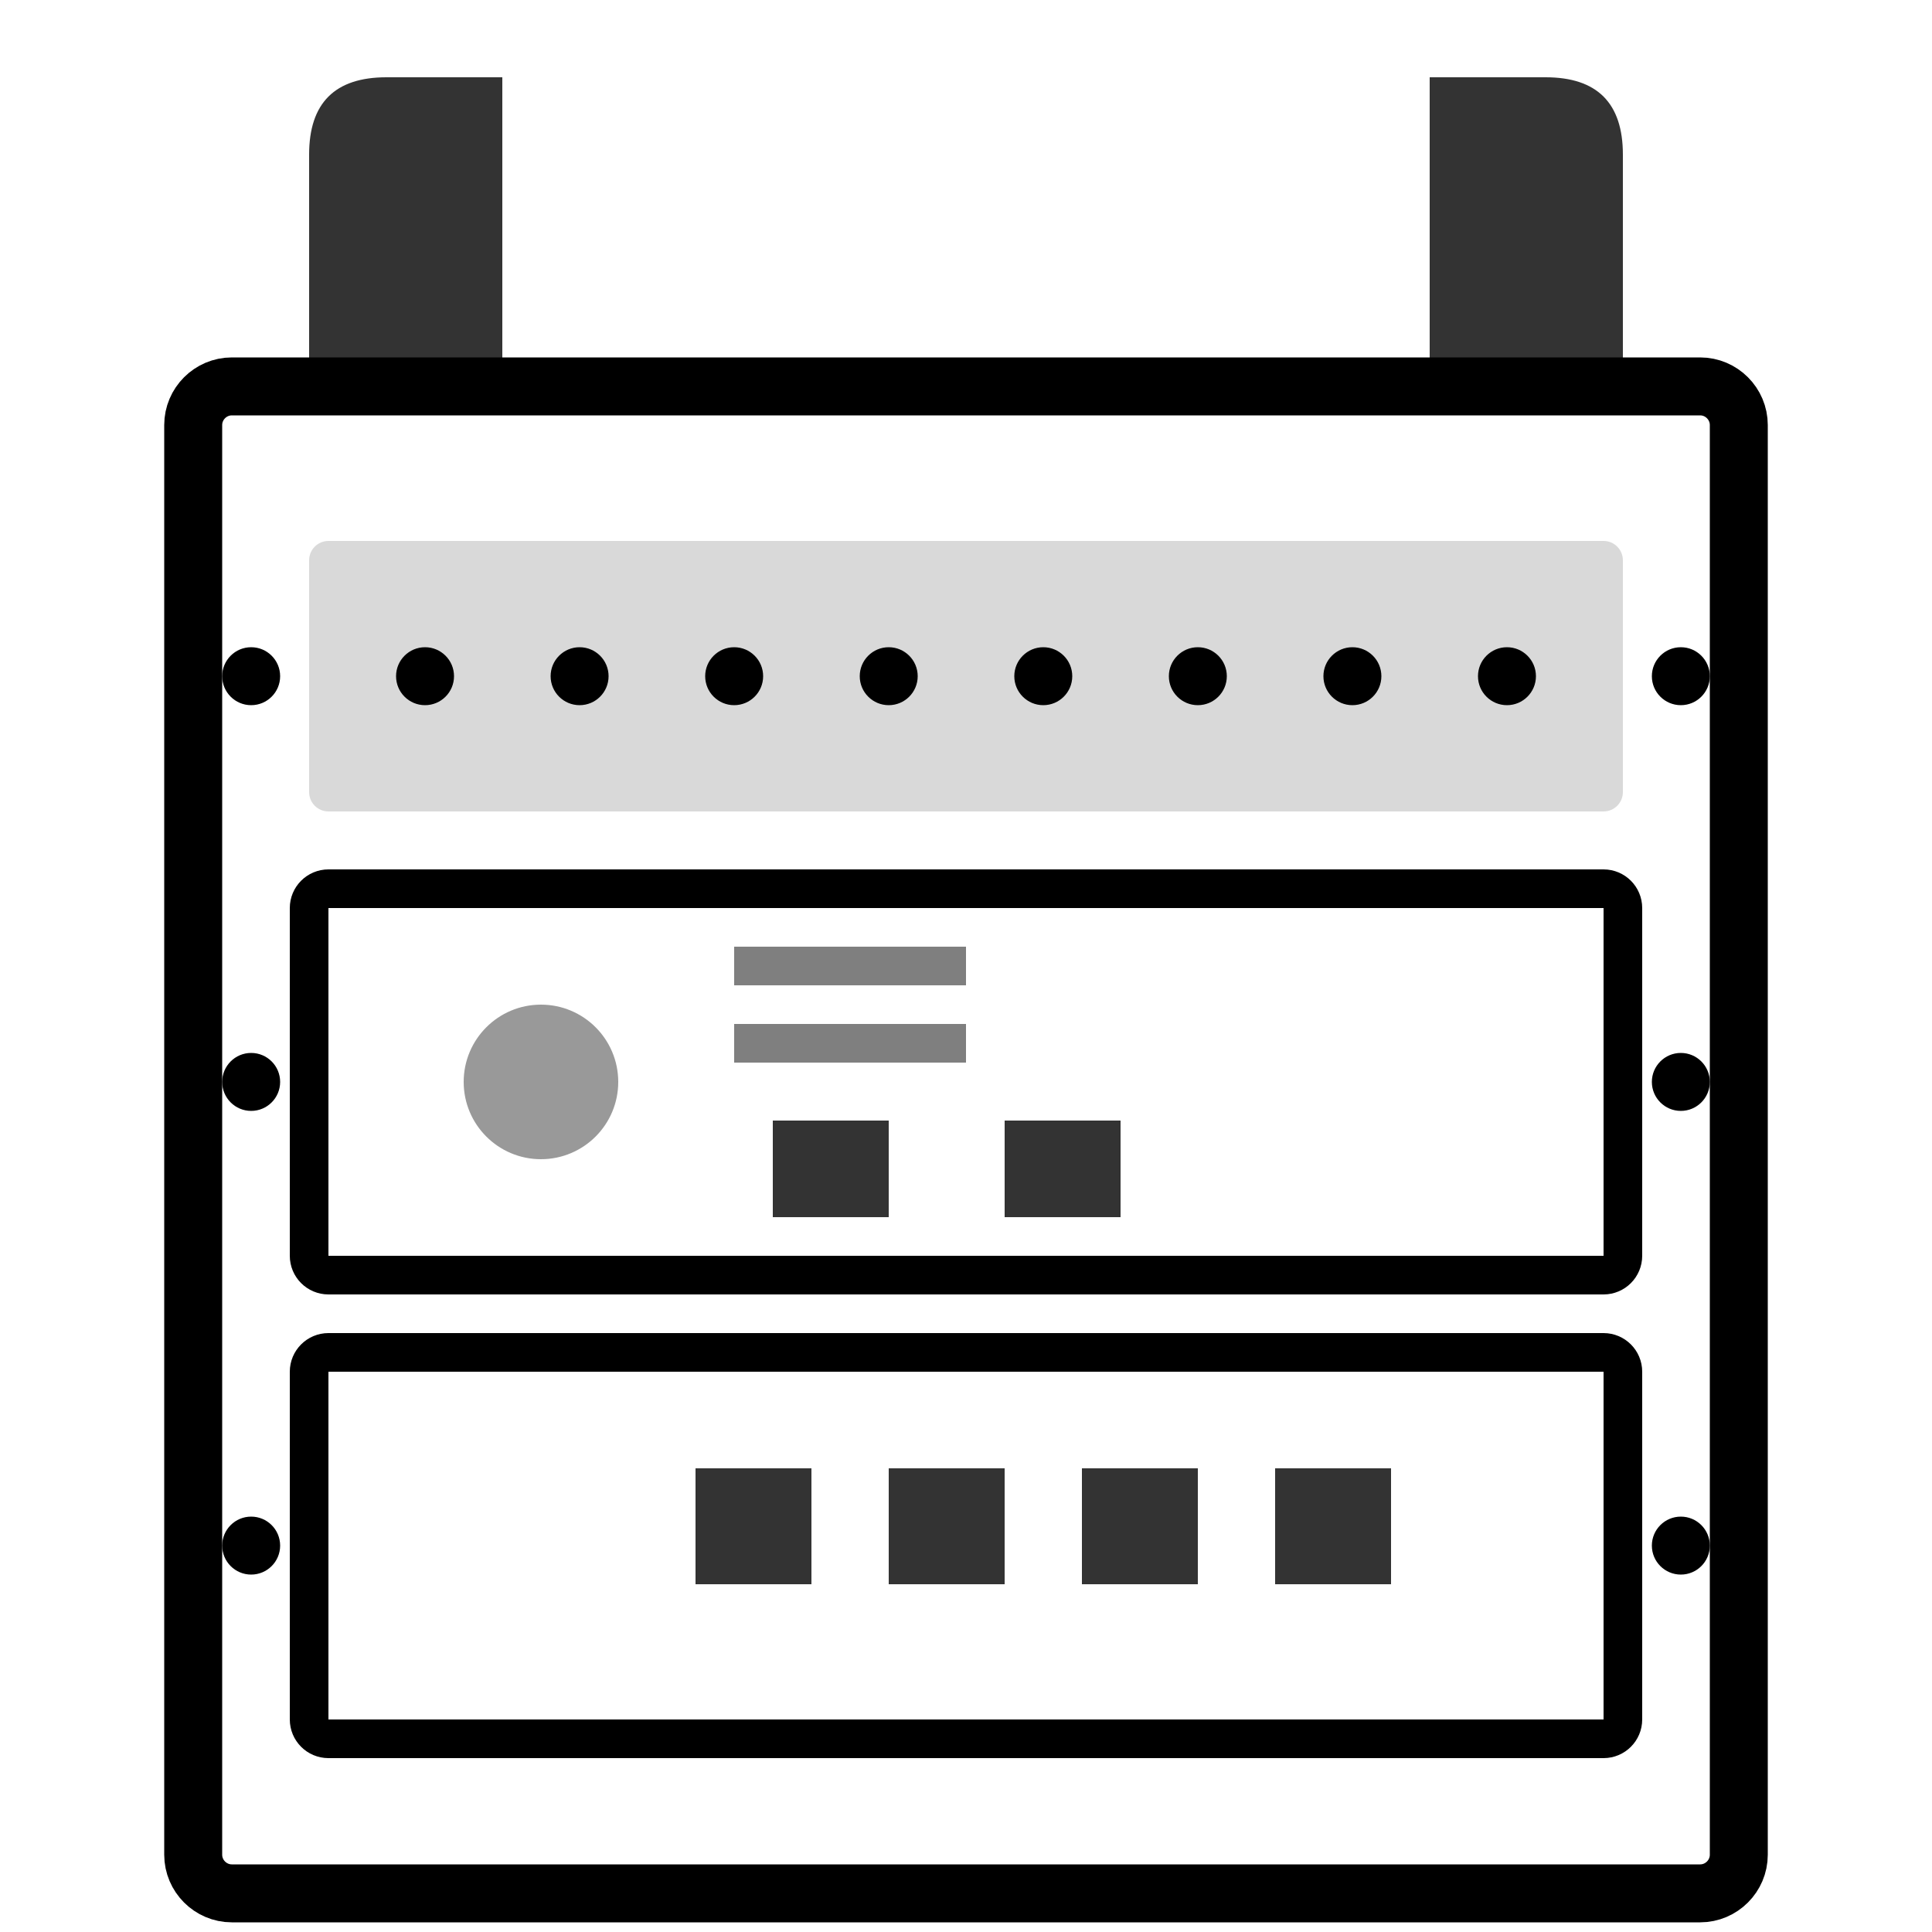
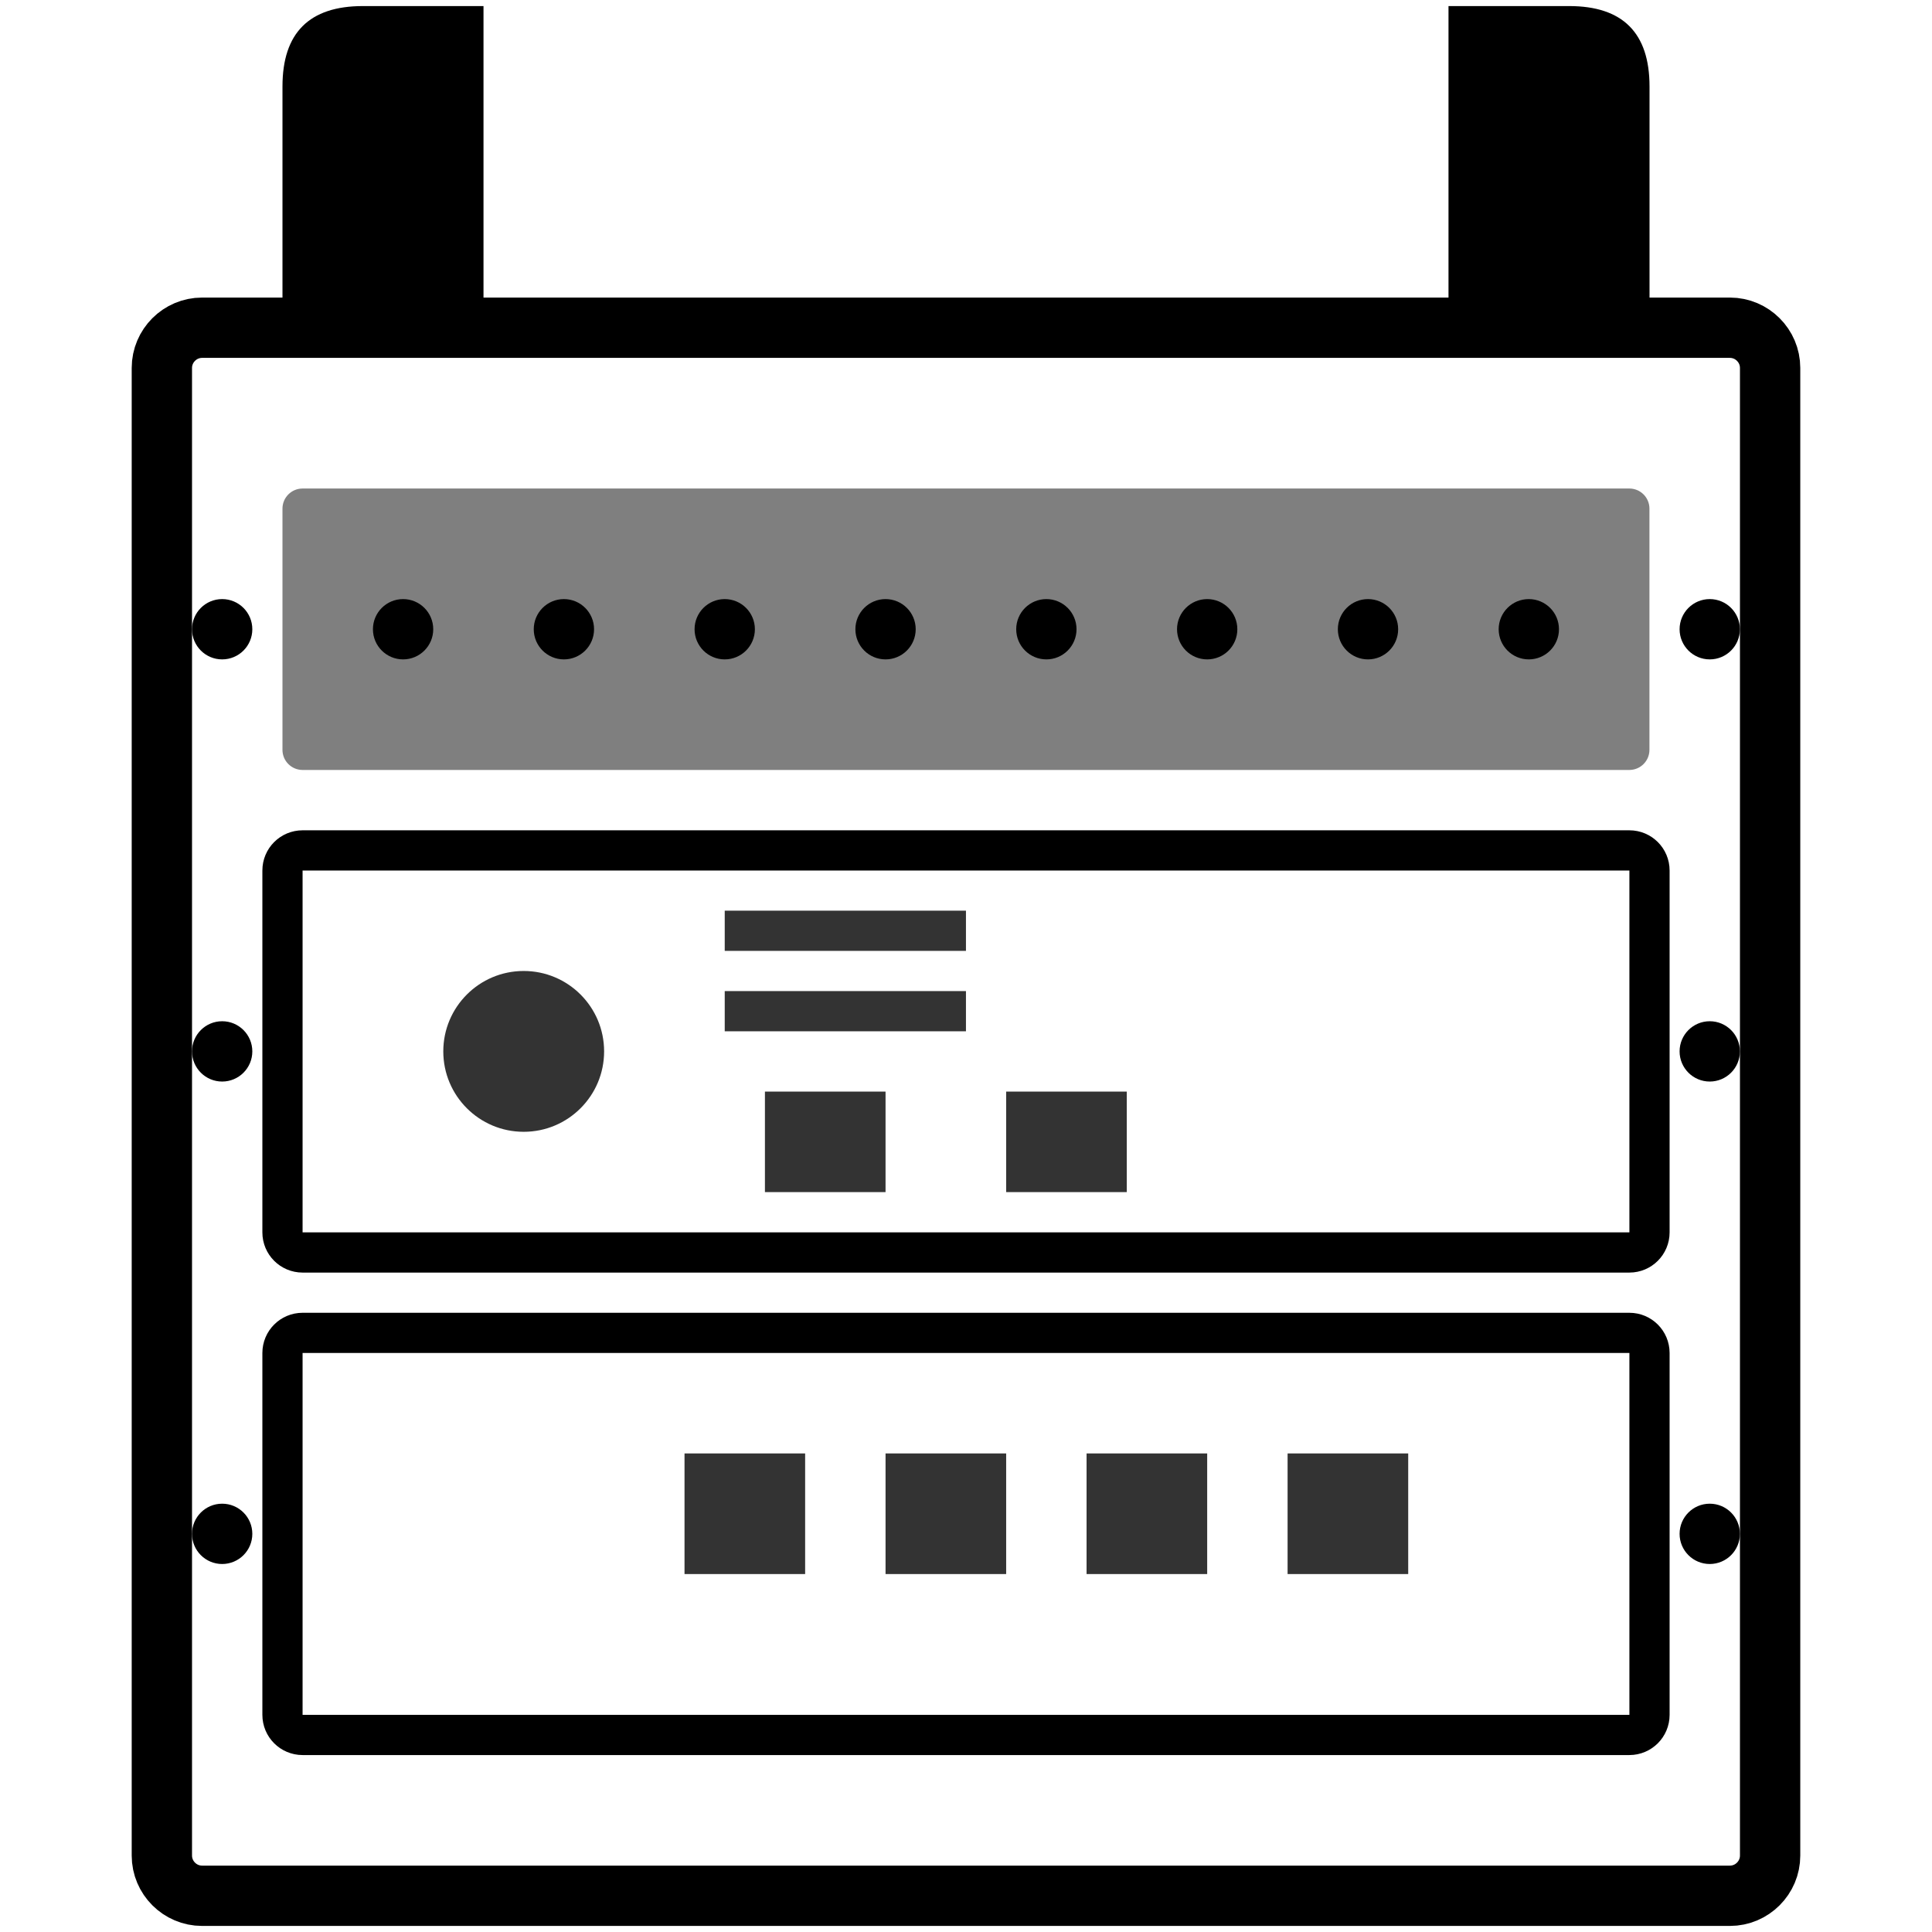
<svg xmlns="http://www.w3.org/2000/svg" version="1.1" viewBox="0 0 100 100">
-   <path d="m16 20v-12q0-4 4-4h6v16z" fill="currentColor" opacity=".8" />
-   <path d="m84 20v-12q0-4-4-4h-6v16z" fill="currentColor" opacity=".8" />
-   <path d="m10 22c0-1.1.9-2 2-2h76c1.1 0 2 .9 2 2v74c0 1.1-.9 2-2 2h-76c-1.1 0-2-.9-2-2z" fill="none" stroke="currentColor" stroke-width="3" />
-   <g fill="currentColor">
-     <rect x="16" y="28" width="68" height="14" rx="1" opacity=".15" />
+   <path d="m14.621 16.963v-12.487q0-4.162 4.162-4.162h6.243v16.649z" fill="currentColor" stroke-width="1.041" />
+   <path d="m85.379 16.963v-12.487q0-4.162-4.162-4.162h-6.243v16.649z" fill="currentColor" stroke-width="1.041" />
+   <path d="m8.378 19.044c0-1.145.936-2.081 2.081-2.081h79.081c1.145 0 2.081.936 2.081 2.081v77c0 1.145-.936 2.081-2.081 2.081h-79.081c-1.145 0-2.081-.936-2.081-2.081z" fill="none" stroke="currentColor" stroke-width="3.122" />
+   <g transform="matrix(1.0405 0 0 1.0405 -2.0273 -3.8482)" fill="currentColor">
+     <rect x="16" y="28" width="68" height="14" rx="1" opacity=".5" />
    <circle cx="22" cy="35" r="1.5" />
    <circle cx="30" cy="35" r="1.5" />
    <circle cx="38" cy="35" r="1.5" />
    <circle cx="46" cy="35" r="1.5" />
    <circle cx="54" cy="35" r="1.5" />
    <circle cx="62" cy="35" r="1.5" />
    <circle cx="70" cy="35" r="1.5" />
    <circle cx="78" cy="35" r="1.5" />
  </g>
-   <rect x="16" y="46" width="68" height="20" rx="1" fill="none" stroke="currentColor" stroke-width="2" />
-   <g fill="currentColor">
+   <rect x="14.621" y="44.017" width="70.757" height="20.811" rx="1.04" fill="none" stroke="currentColor" stroke-width="2.081" />
+   <g transform="matrix(1.0405 0 0 1.0405 -2.0273 -3.8482)" fill="currentColor">
    <rect x="40" y="58" width="6" height="5" opacity=".8" />
    <rect x="52" y="58" width="6" height="5" opacity=".8" />
-     <circle cx="28" cy="56" r="4" opacity=".4" />
-     <rect x="38" y="49" width="12" height="2" opacity=".5" />
-     <rect x="38" y="53" width="12" height="2" opacity=".5" />
+     <circle cx="28" cy="56" r="4" opacity=".8" />
+     <rect x="38" y="49" width="12" height="2" opacity=".8" />
+     <rect x="38" y="53" width="12" height="2" opacity=".8" />
  </g>
-   <rect x="16" y="70" width="68" height="20" rx="1" fill="none" stroke="currentColor" stroke-width="2" />
-   <g fill="currentColor">
+   <rect x="14.621" y="68.99" width="70.757" height="20.811" rx="1.04" fill="none" stroke="currentColor" stroke-width="2.081" />
+   <g transform="matrix(1.0405 0 0 1.0405 -2.0273 -3.8482)" fill="currentColor">
    <rect x="36" y="76" width="6" height="6" opacity=".8" />
    <rect x="46" y="76" width="6" height="6" opacity=".8" />
    <rect x="56" y="76" width="6" height="6" opacity=".8" />
    <rect x="66" y="76" width="6" height="6" opacity=".8" />
    <circle cx="13" cy="35" r="1.5" />
    <circle cx="13" cy="56" r="1.5" />
    <circle cx="13" cy="80" r="1.5" />
    <circle cx="87" cy="35" r="1.5" />
    <circle cx="87" cy="56" r="1.5" />
    <circle cx="87" cy="80" r="1.5" />
  </g>
</svg>
